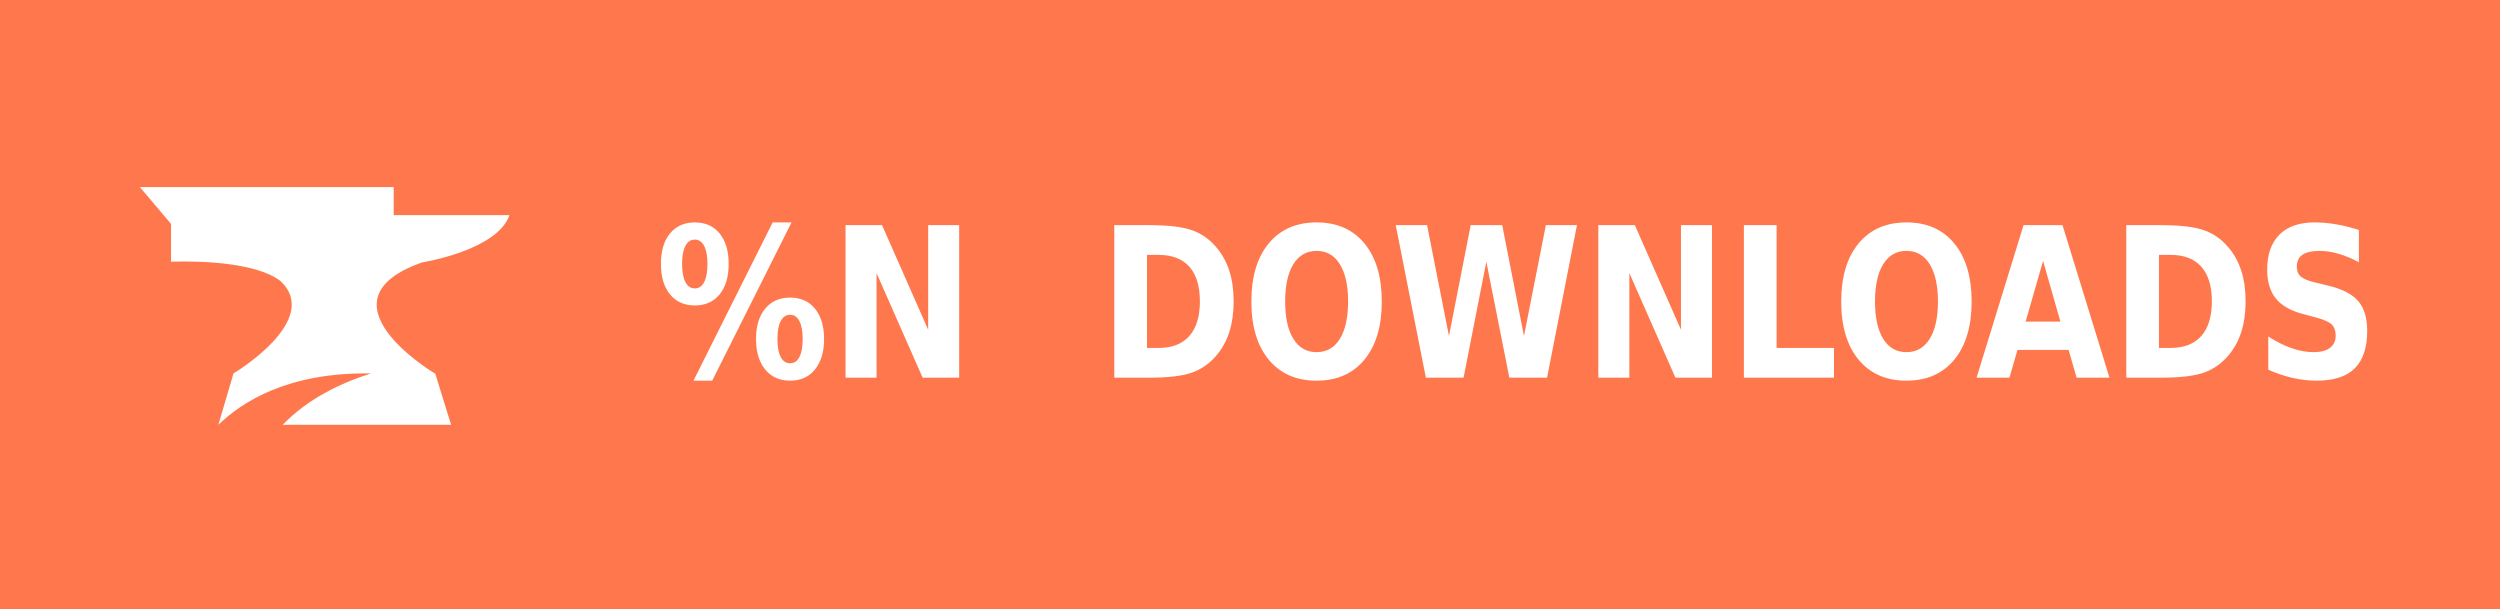
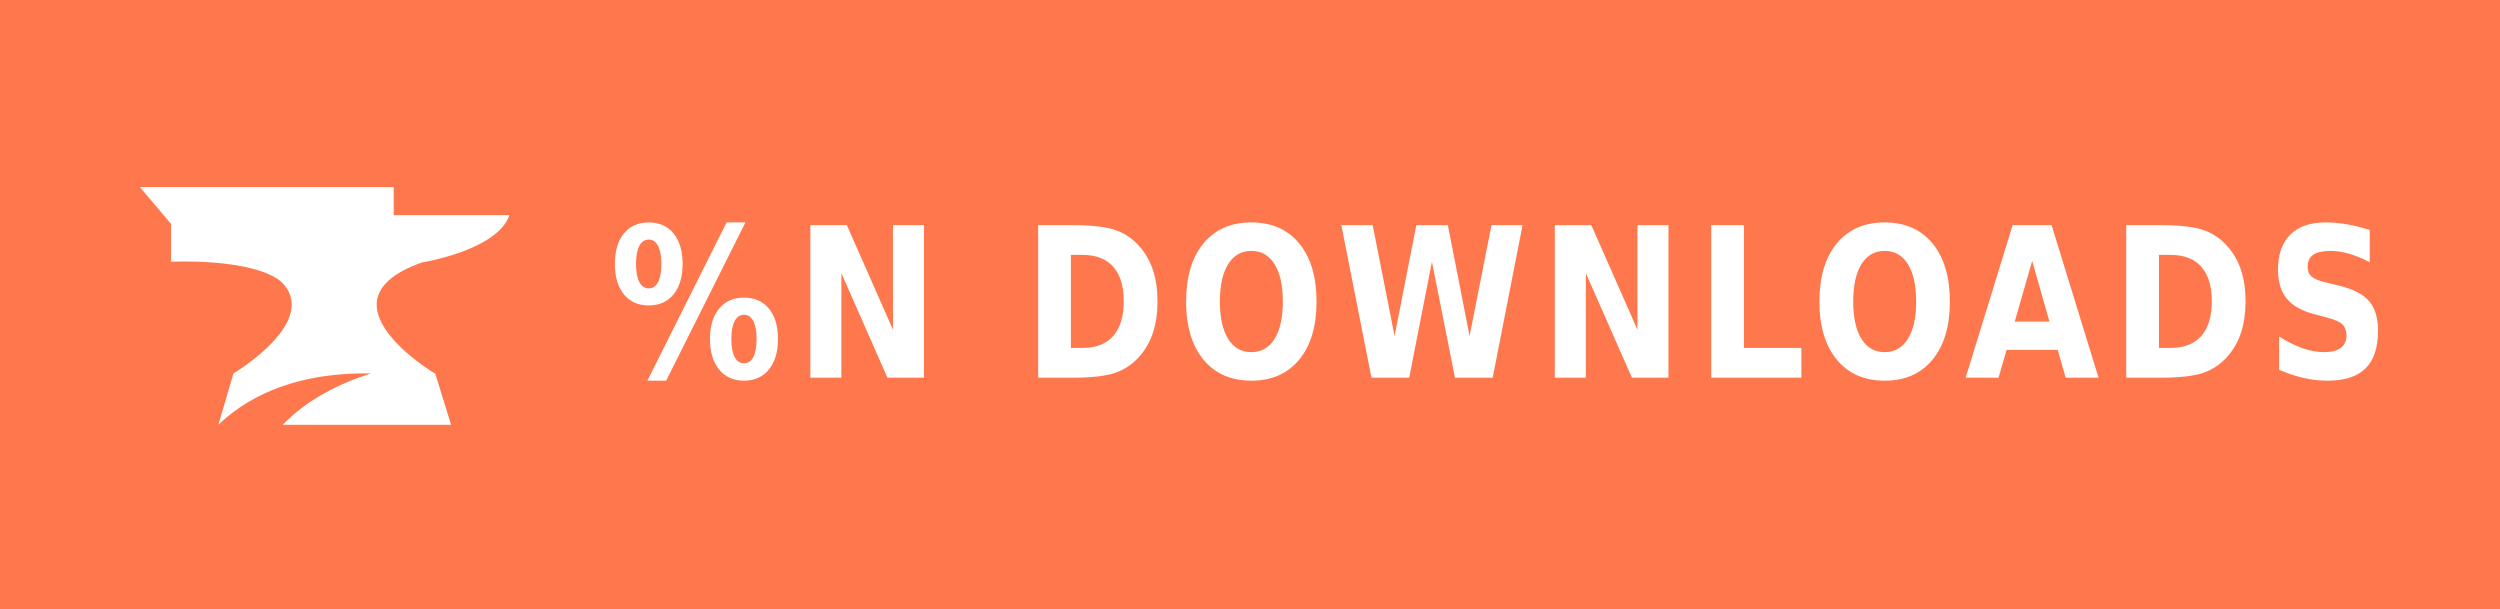
<svg xmlns="http://www.w3.org/2000/svg" xmlns:ns1="https://boxy-svg.com" width="115" height="28" role="img" aria-label="PATREON">
  <defs>
    <ns1:guide x="121.656" y="10.118" angle="90" />
    <ns1:guide x="127.198" y="17.628" angle="90" />
    <ns1:guide x="8.199" y="-3.08" angle="0" />
    <ns1:guide x="20.449" y="-4.101" angle="0" />
  </defs>
  <g shape-rendering="crispEdges" style="" transform="matrix(1.074564, 0, 0, 1, 0, 0)">
    <rect width="115" height="28" style="fill: rgb(255, 120, 77);" />
  </g>
  <g style="">
    <path class="st1" d="M 19.416 12.071 C 19.416 12.071 22.882 11.52 23.433 9.895 L 18.11 9.895 L 18.11 8.604 L 6.433 8.604 L 7.868 10.301 L 7.868 12.041 C 7.868 12.041 11.495 11.853 12.903 12.927 C 14.832 14.74 10.741 17.177 10.741 17.177 L 10.044 19.541 C 11.147 18.482 13.236 17.119 17.065 17.177 C 15.615 17.641 14.135 18.366 13.005 19.541 L 20.75 19.541 L 20.024 17.191 C 20.01 17.191 14.396 13.841 19.416 12.071 Z" style="fill: rgb(255, 255, 255);" />
  </g>
  <g fill="#fff" text-anchor="middle" font-family="Verdana,Geneva,DejaVu Sans,sans-serif" text-rendering="geometricPrecision" font-size="100" transform="matrix(1, 0, 0, 1, 13, 0)">
-     <text style="font-size: 80px; font-weight: 700; white-space: auto;  white-space: pre;" transform="matrix(0.1, 0, 0, 0.120296, 0, -3.678133)" x="245" y="175">%N</text>
-     <text textLength="580" style="font-size: 80px; font-weight: 700; white-space: pre;" transform="matrix(0.1, 0, 0, 0.120296, 0, -3.678133)" x="670" y="175">DOWNLOADS</text>
+     <text style="font-size: 80px; font-weight: 700; white-space: pre;" transform="matrix(0.1, 0, 0, 0.120296, 0, -3.678133)" x="560" y="175" letter-spacing="5">%N DOWNLOADS</text>
  </g>
</svg>
